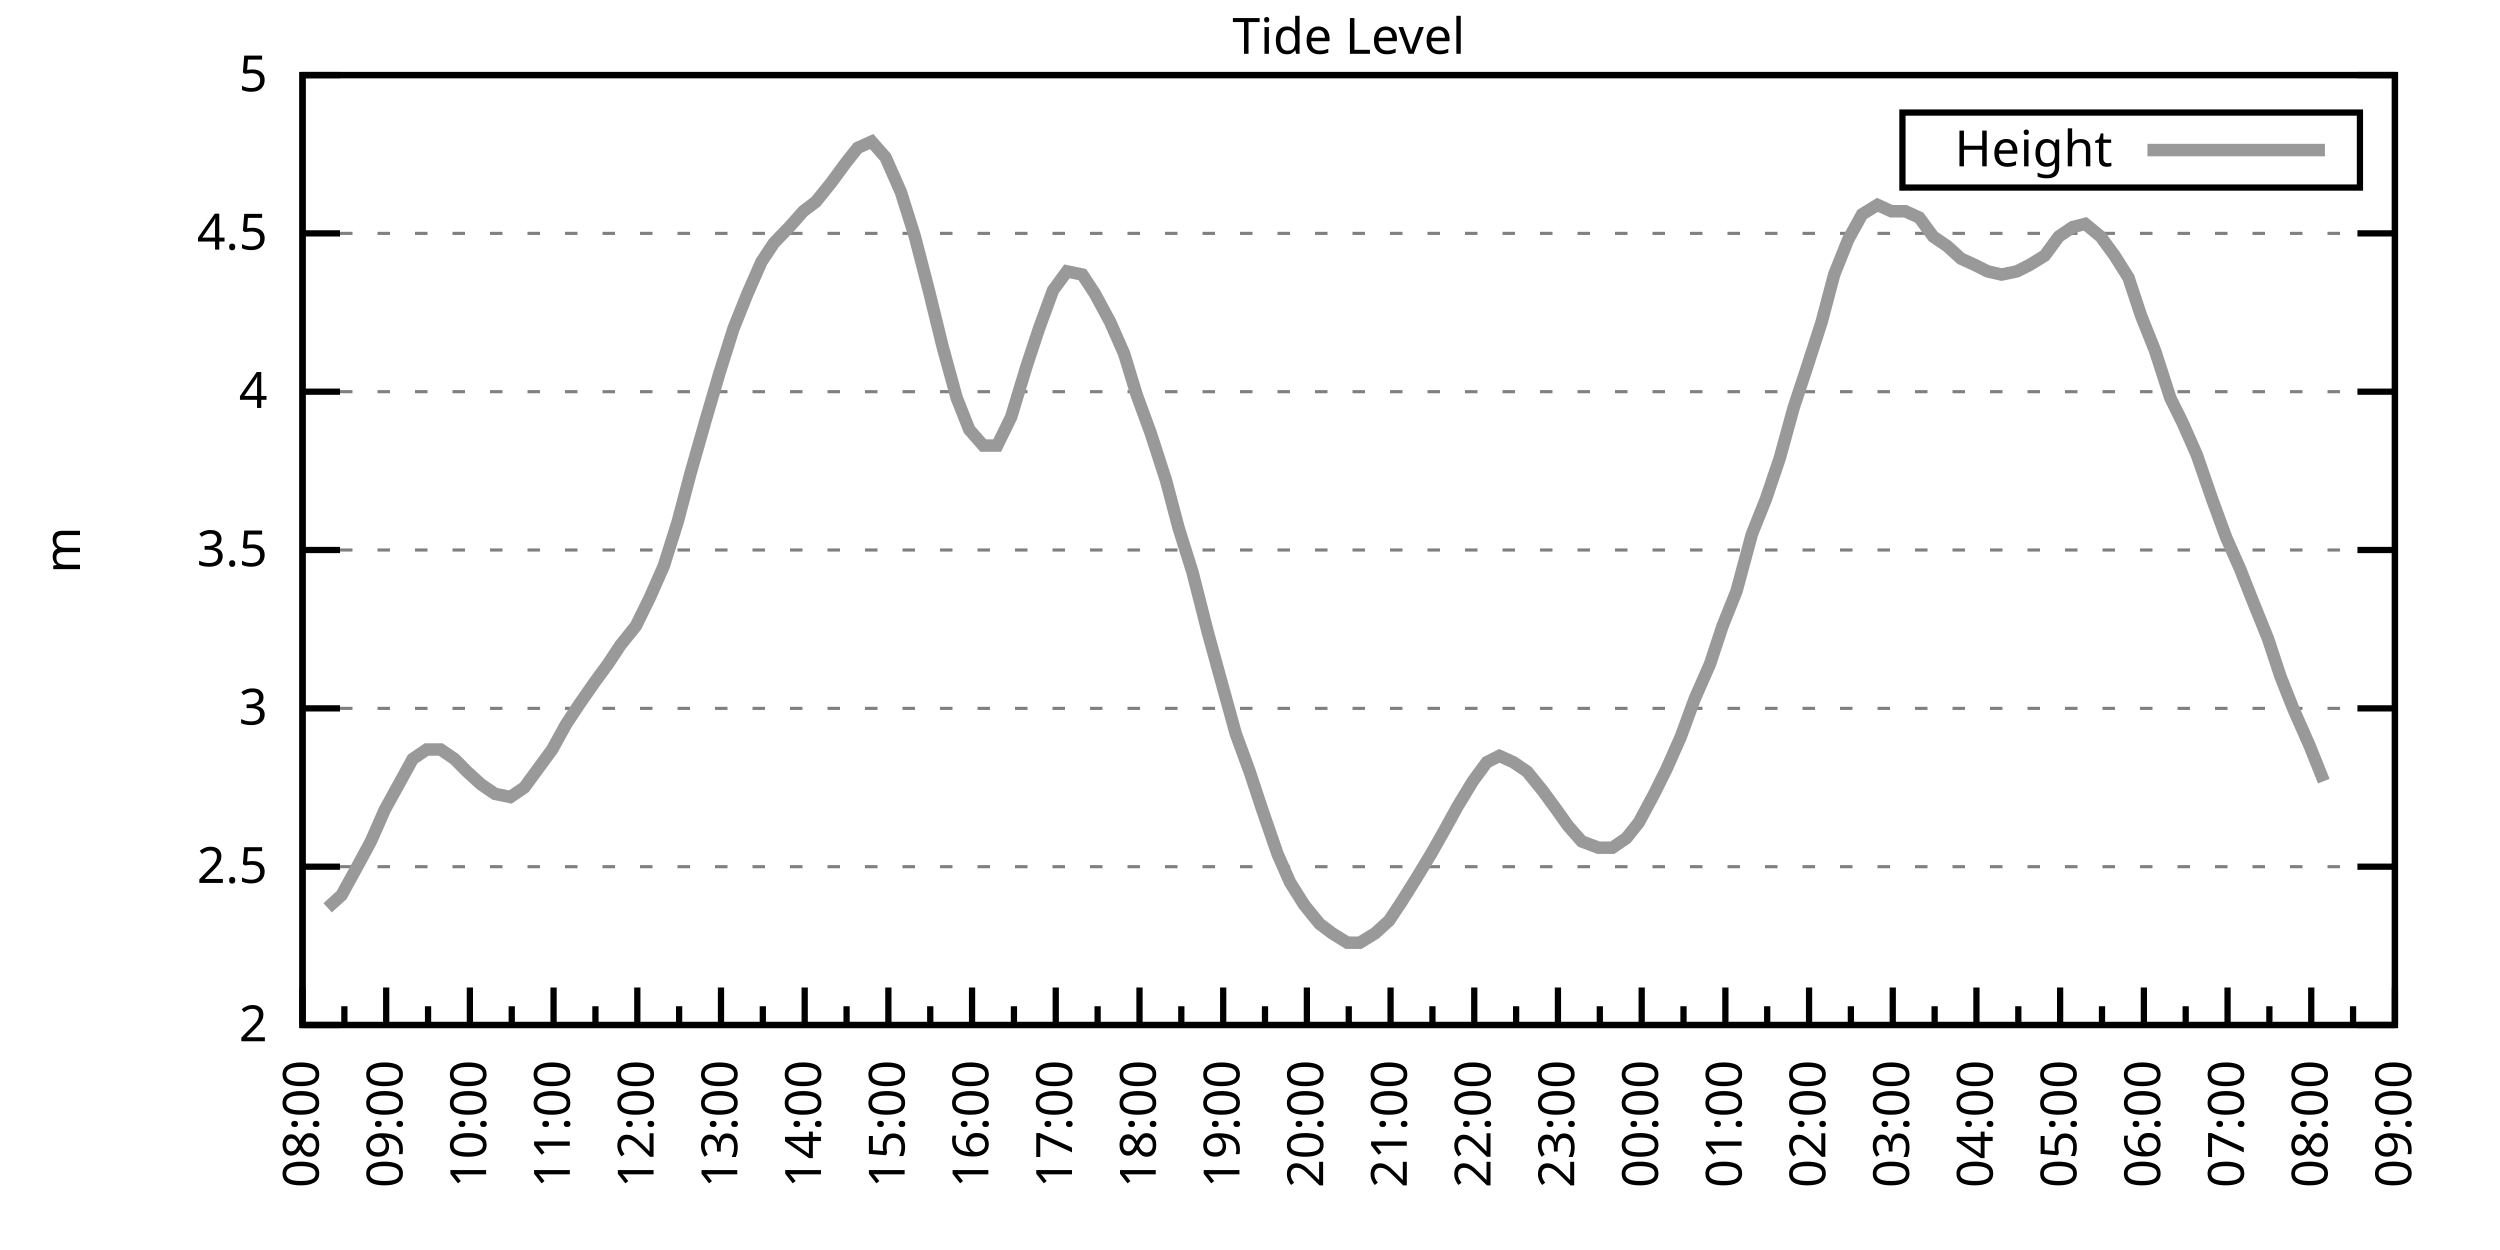
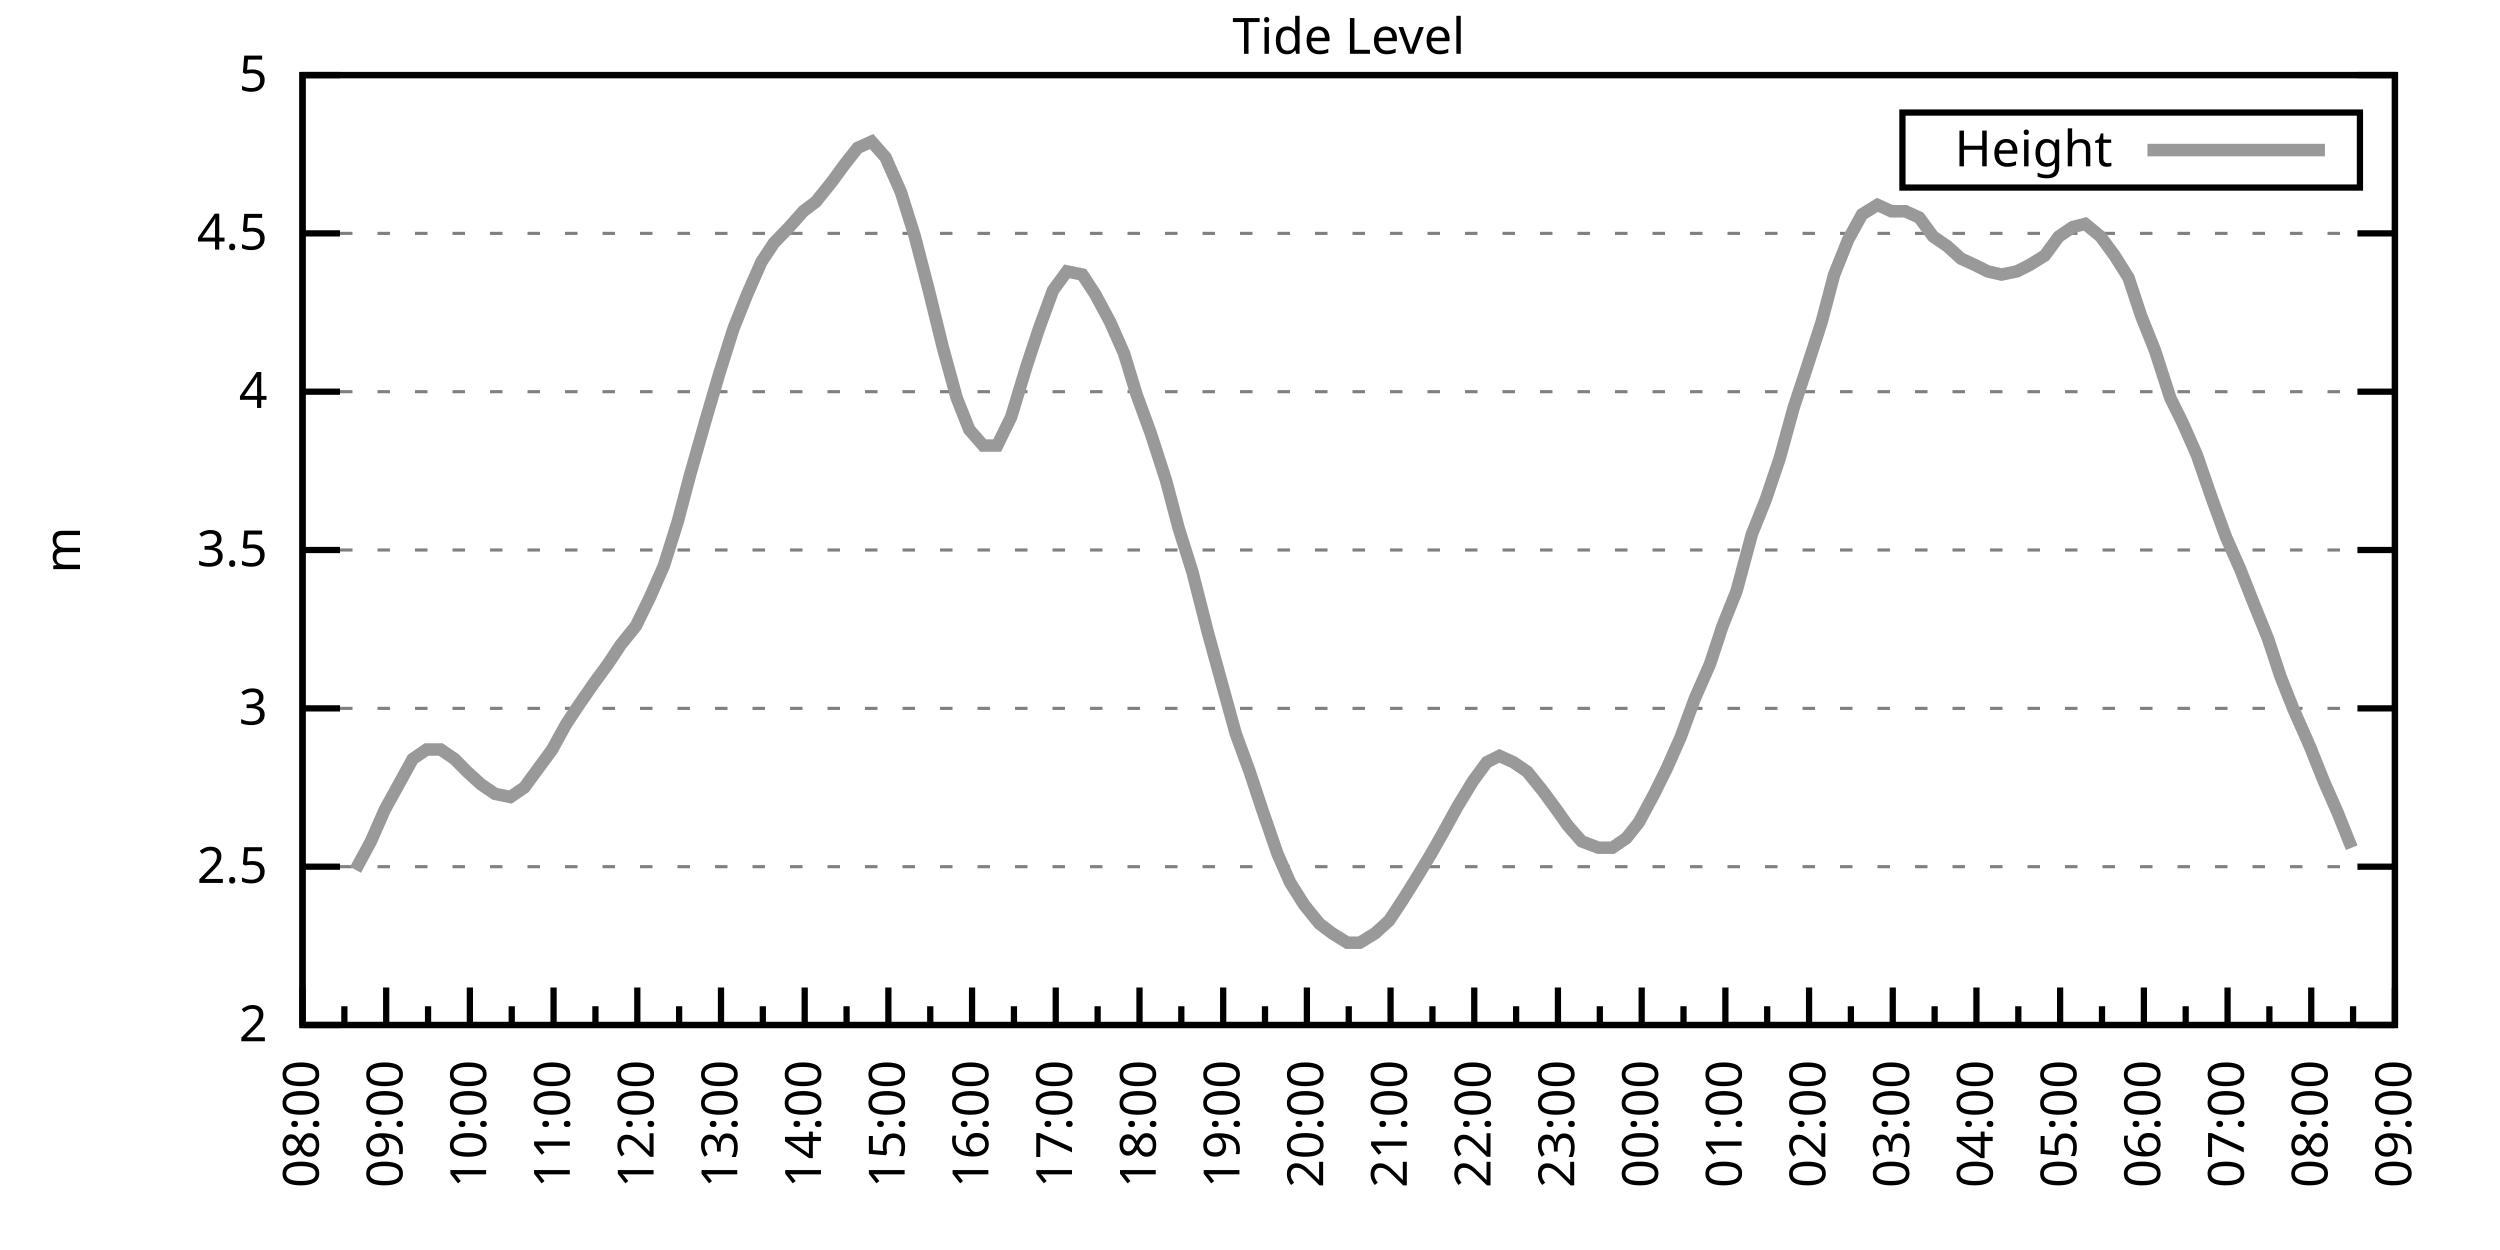
<svg xmlns="http://www.w3.org/2000/svg" xmlns:xlink="http://www.w3.org/1999/xlink" width="400" height="200" viewBox="0 0 400 200">
  <g id="gnuplot_canvas">
    <rect x="0" y="0" width="400" height="200" fill="none" />
    <defs>
      <circle id="gpDot" r="0.5" stroke-width="0.5" stroke="currentColor" />
      <path id="gpPt0" stroke-width="0.333" stroke="currentColor" d="M-1,0 h2 M0,-1 v2" />
      <path id="gpPt1" stroke-width="0.333" stroke="currentColor" d="M-1,-1 L1,1 M1,-1 L-1,1" />
      <path id="gpPt2" stroke-width="0.333" stroke="currentColor" d="M-1,0 L1,0 M0,-1 L0,1 M-1,-1 L1,1 M-1,1 L1,-1" />
      <rect id="gpPt3" stroke-width="0.333" stroke="currentColor" x="-1" y="-1" width="2" height="2" />
      <rect id="gpPt4" stroke-width="0.333" stroke="currentColor" fill="currentColor" x="-1" y="-1" width="2" height="2" />
      <circle id="gpPt5" stroke-width="0.333" stroke="currentColor" cx="0" cy="0" r="1" />
      <use xlink:href="#gpPt5" id="gpPt6" fill="currentColor" stroke="none" />
      <path id="gpPt7" stroke-width="0.333" stroke="currentColor" d="M0,-1.33 L-1.33,0.67 L1.33,0.67 z" />
      <use xlink:href="#gpPt7" id="gpPt8" fill="currentColor" stroke="none" />
      <use xlink:href="#gpPt7" id="gpPt9" stroke="currentColor" transform="rotate(180)" />
      <use xlink:href="#gpPt9" id="gpPt10" fill="currentColor" stroke="none" />
      <use xlink:href="#gpPt3" id="gpPt11" stroke="currentColor" transform="rotate(45)" />
      <use xlink:href="#gpPt11" id="gpPt12" fill="currentColor" stroke="none" />
      <path id="gpPt13" stroke-width="0.333" stroke="currentColor" d="M0,1.330 L1.265,0.411 L0.782,-1.067 L-0.782,-1.076 L-1.265,0.411 z" />
      <use xlink:href="#gpPt13" id="gpPt14" fill="currentColor" stroke="none" />
      <filter id="textbox" filterUnits="objectBoundingBox" x="0" y="0" height="1" width="1">
        <feFlood flood-color="white" flood-opacity="1" result="bgnd" />
        <feComposite in="SourceGraphic" in2="bgnd" operator="atop" />
      </filter>
      <filter id="greybox" filterUnits="objectBoundingBox" x="0" y="0" height="1" width="1">
        <feFlood flood-color="lightgrey" flood-opacity="1" result="grey" />
        <feComposite in="SourceGraphic" in2="grey" operator="atop" />
      </filter>
    </defs>
    <g fill="none" color="white" stroke="currentColor" stroke-width="1.00" stroke-linecap="butt" stroke-linejoin="miter">
</g>
    <g fill="none" color="black" stroke="currentColor" stroke-width="1.00" stroke-linecap="butt" stroke-linejoin="miter">
      <g stroke="none" shape-rendering="crispEdges">
        <polygon fill="rgb(255, 255, 255)" points="48.40,164.00 383.18,164.00 383.18,12.02 48.40,12.02 " />
      </g>
    </g>
    <g fill="none" color="black" stroke="currentColor" stroke-width="1.00" stroke-linecap="butt" stroke-linejoin="miter">
</g>
    <g fill="none" color="black" stroke="black" stroke-width="0.50" stroke-linecap="butt" stroke-linejoin="miter">
</g>
    <g fill="none" color="gray" stroke="currentColor" stroke-width="0.50" stroke-linecap="butt" stroke-linejoin="miter">
      <path stroke="gray" stroke-dasharray="2,4" class="gridline" d="M48.40,164.00 L383.19,164.00  " />
    </g>
    <g fill="none" color="gray" stroke="gray" stroke-width="1.00" stroke-linecap="butt" stroke-linejoin="miter">
</g>
    <g fill="none" color="black" stroke="currentColor" stroke-width="1.00" stroke-linecap="butt" stroke-linejoin="miter">
      <path stroke="black" d="M48.40,164.00 L54.40,164.00 M383.19,164.00 L377.19,164.00  " />
      <g transform="translate(42.80,166.60)" stroke="none" fill="black" font-family="Sans" font-size="8.00" text-anchor="end">
        <text>
          <tspan font-family="Sans"> 2</tspan>
        </text>
      </g>
    </g>
    <g fill="none" color="black" stroke="currentColor" stroke-width="1.00" stroke-linecap="butt" stroke-linejoin="miter">
</g>
    <g fill="none" color="black" stroke="black" stroke-width="0.50" stroke-linecap="butt" stroke-linejoin="miter">
</g>
    <g fill="none" color="gray" stroke="currentColor" stroke-width="0.50" stroke-linecap="butt" stroke-linejoin="miter">
      <path stroke="gray" stroke-dasharray="2,4" class="gridline" d="M48.40,138.67 L383.19,138.67  " />
    </g>
    <g fill="none" color="gray" stroke="gray" stroke-width="1.00" stroke-linecap="butt" stroke-linejoin="miter">
</g>
    <g fill="none" color="black" stroke="currentColor" stroke-width="1.00" stroke-linecap="butt" stroke-linejoin="miter">
      <path stroke="black" d="M48.40,138.67 L54.40,138.67 M383.19,138.67 L377.19,138.67  " />
      <g transform="translate(42.80,141.27)" stroke="none" fill="black" font-family="Sans" font-size="8.00" text-anchor="end">
        <text>
          <tspan font-family="Sans"> 2.5</tspan>
        </text>
      </g>
    </g>
    <g fill="none" color="black" stroke="currentColor" stroke-width="1.00" stroke-linecap="butt" stroke-linejoin="miter">
</g>
    <g fill="none" color="black" stroke="black" stroke-width="0.50" stroke-linecap="butt" stroke-linejoin="miter">
</g>
    <g fill="none" color="gray" stroke="currentColor" stroke-width="0.50" stroke-linecap="butt" stroke-linejoin="miter">
      <path stroke="gray" stroke-dasharray="2,4" class="gridline" d="M48.40,113.34 L383.19,113.34  " />
    </g>
    <g fill="none" color="gray" stroke="gray" stroke-width="1.00" stroke-linecap="butt" stroke-linejoin="miter">
</g>
    <g fill="none" color="black" stroke="currentColor" stroke-width="1.00" stroke-linecap="butt" stroke-linejoin="miter">
      <path stroke="black" d="M48.40,113.34 L54.40,113.34 M383.19,113.34 L377.19,113.34  " />
      <g transform="translate(42.80,115.94)" stroke="none" fill="black" font-family="Sans" font-size="8.00" text-anchor="end">
        <text>
          <tspan font-family="Sans"> 3</tspan>
        </text>
      </g>
    </g>
    <g fill="none" color="black" stroke="currentColor" stroke-width="1.00" stroke-linecap="butt" stroke-linejoin="miter">
</g>
    <g fill="none" color="black" stroke="black" stroke-width="0.50" stroke-linecap="butt" stroke-linejoin="miter">
</g>
    <g fill="none" color="gray" stroke="currentColor" stroke-width="0.50" stroke-linecap="butt" stroke-linejoin="miter">
      <path stroke="gray" stroke-dasharray="2,4" class="gridline" d="M48.40,88.00 L383.19,88.00  " />
    </g>
    <g fill="none" color="gray" stroke="gray" stroke-width="1.00" stroke-linecap="butt" stroke-linejoin="miter">
</g>
    <g fill="none" color="black" stroke="currentColor" stroke-width="1.00" stroke-linecap="butt" stroke-linejoin="miter">
      <path stroke="black" d="M48.40,88.00 L54.40,88.00 M383.19,88.00 L377.19,88.00  " />
      <g transform="translate(42.80,90.60)" stroke="none" fill="black" font-family="Sans" font-size="8.00" text-anchor="end">
        <text>
          <tspan font-family="Sans"> 3.5</tspan>
        </text>
      </g>
    </g>
    <g fill="none" color="black" stroke="currentColor" stroke-width="1.00" stroke-linecap="butt" stroke-linejoin="miter">
</g>
    <g fill="none" color="black" stroke="black" stroke-width="0.50" stroke-linecap="butt" stroke-linejoin="miter">
</g>
    <g fill="none" color="gray" stroke="currentColor" stroke-width="0.50" stroke-linecap="butt" stroke-linejoin="miter">
      <path stroke="gray" stroke-dasharray="2,4" class="gridline" d="M48.40,62.67 L383.19,62.67  " />
    </g>
    <g fill="none" color="gray" stroke="gray" stroke-width="1.00" stroke-linecap="butt" stroke-linejoin="miter">
</g>
    <g fill="none" color="black" stroke="currentColor" stroke-width="1.00" stroke-linecap="butt" stroke-linejoin="miter">
      <path stroke="black" d="M48.40,62.67 L54.40,62.67 M383.19,62.67 L377.19,62.67  " />
      <g transform="translate(42.80,65.27)" stroke="none" fill="black" font-family="Sans" font-size="8.00" text-anchor="end">
        <text>
          <tspan font-family="Sans"> 4</tspan>
        </text>
      </g>
    </g>
    <g fill="none" color="black" stroke="currentColor" stroke-width="1.00" stroke-linecap="butt" stroke-linejoin="miter">
</g>
    <g fill="none" color="black" stroke="black" stroke-width="0.50" stroke-linecap="butt" stroke-linejoin="miter">
</g>
    <g fill="none" color="gray" stroke="currentColor" stroke-width="0.50" stroke-linecap="butt" stroke-linejoin="miter">
      <path stroke="gray" stroke-dasharray="2,4" class="gridline" d="M48.40,37.34 L383.19,37.34  " />
    </g>
    <g fill="none" color="gray" stroke="gray" stroke-width="1.00" stroke-linecap="butt" stroke-linejoin="miter">
</g>
    <g fill="none" color="black" stroke="currentColor" stroke-width="1.00" stroke-linecap="butt" stroke-linejoin="miter">
      <path stroke="black" d="M48.40,37.34 L54.40,37.34 M383.19,37.34 L377.19,37.34  " />
      <g transform="translate(42.80,39.94)" stroke="none" fill="black" font-family="Sans" font-size="8.00" text-anchor="end">
        <text>
          <tspan font-family="Sans"> 4.5</tspan>
        </text>
      </g>
    </g>
    <g fill="none" color="black" stroke="currentColor" stroke-width="1.00" stroke-linecap="butt" stroke-linejoin="miter">
</g>
    <g fill="none" color="black" stroke="black" stroke-width="0.50" stroke-linecap="butt" stroke-linejoin="miter">
</g>
    <g fill="none" color="gray" stroke="currentColor" stroke-width="0.50" stroke-linecap="butt" stroke-linejoin="miter">
      <path stroke="gray" stroke-dasharray="2,4" class="gridline" d="M48.40,12.01 L383.19,12.01  " />
    </g>
    <g fill="none" color="gray" stroke="gray" stroke-width="1.00" stroke-linecap="butt" stroke-linejoin="miter">
</g>
    <g fill="none" color="black" stroke="currentColor" stroke-width="1.00" stroke-linecap="butt" stroke-linejoin="miter">
      <path stroke="black" d="M48.40,12.01 L54.40,12.01 M383.19,12.01 L377.19,12.01  " />
      <g transform="translate(42.80,14.61)" stroke="none" fill="black" font-family="Sans" font-size="8.00" text-anchor="end">
        <text>
          <tspan font-family="Sans"> 5</tspan>
        </text>
      </g>
    </g>
    <g fill="none" color="black" stroke="currentColor" stroke-width="1.00" stroke-linecap="butt" stroke-linejoin="miter">
      <path stroke="black" d="M48.40,164.00 L48.40,158.00  " />
      <g transform="translate(51.00,169.60) rotate(270)" stroke="none" fill="black" font-family="Sans" font-size="8.00" text-anchor="end">
        <text>
          <tspan font-family="Sans">08:00</tspan>
        </text>
      </g>
    </g>
    <g fill="none" color="black" stroke="currentColor" stroke-width="1.00" stroke-linecap="butt" stroke-linejoin="miter">
      <path stroke="black" d="M55.10,164.00 L55.10,161.00 M61.79,164.00 L61.79,158.00  " />
      <g transform="translate(64.39,169.60) rotate(270)" stroke="none" fill="black" font-family="Sans" font-size="8.00" text-anchor="end">
        <text>
          <tspan font-family="Sans">09:00</tspan>
        </text>
      </g>
    </g>
    <g fill="none" color="black" stroke="currentColor" stroke-width="1.00" stroke-linecap="butt" stroke-linejoin="miter">
      <path stroke="black" d="M68.49,164.00 L68.49,161.00 M75.18,164.00 L75.18,158.00  " />
      <g transform="translate(77.78,169.60) rotate(270)" stroke="none" fill="black" font-family="Sans" font-size="8.00" text-anchor="end">
        <text>
          <tspan font-family="Sans">10:00</tspan>
        </text>
      </g>
    </g>
    <g fill="none" color="black" stroke="currentColor" stroke-width="1.00" stroke-linecap="butt" stroke-linejoin="miter">
      <path stroke="black" d="M81.88,164.00 L81.88,161.00 M88.57,164.00 L88.57,158.00  " />
      <g transform="translate(91.17,169.60) rotate(270)" stroke="none" fill="black" font-family="Sans" font-size="8.00" text-anchor="end">
        <text>
          <tspan font-family="Sans">11:00</tspan>
        </text>
      </g>
    </g>
    <g fill="none" color="black" stroke="currentColor" stroke-width="1.00" stroke-linecap="butt" stroke-linejoin="miter">
      <path stroke="black" d="M95.27,164.00 L95.27,161.00 M101.97,164.00 L101.97,158.00  " />
      <g transform="translate(104.57,169.60) rotate(270)" stroke="none" fill="black" font-family="Sans" font-size="8.00" text-anchor="end">
        <text>
          <tspan font-family="Sans">12:00</tspan>
        </text>
      </g>
    </g>
    <g fill="none" color="black" stroke="currentColor" stroke-width="1.00" stroke-linecap="butt" stroke-linejoin="miter">
      <path stroke="black" d="M108.66,164.00 L108.66,161.00 M115.36,164.00 L115.36,158.00  " />
      <g transform="translate(117.96,169.60) rotate(270)" stroke="none" fill="black" font-family="Sans" font-size="8.00" text-anchor="end">
        <text>
          <tspan font-family="Sans">13:00</tspan>
        </text>
      </g>
    </g>
    <g fill="none" color="black" stroke="currentColor" stroke-width="1.00" stroke-linecap="butt" stroke-linejoin="miter">
      <path stroke="black" d="M122.05,164.00 L122.05,161.00 M128.75,164.00 L128.75,158.00  " />
      <g transform="translate(131.35,169.60) rotate(270)" stroke="none" fill="black" font-family="Sans" font-size="8.00" text-anchor="end">
        <text>
          <tspan font-family="Sans">14:00</tspan>
        </text>
      </g>
    </g>
    <g fill="none" color="black" stroke="currentColor" stroke-width="1.00" stroke-linecap="butt" stroke-linejoin="miter">
      <path stroke="black" d="M135.45,164.00 L135.45,161.00 M142.14,164.00 L142.14,158.00  " />
      <g transform="translate(144.74,169.60) rotate(270)" stroke="none" fill="black" font-family="Sans" font-size="8.00" text-anchor="end">
        <text>
          <tspan font-family="Sans">15:00</tspan>
        </text>
      </g>
    </g>
    <g fill="none" color="black" stroke="currentColor" stroke-width="1.00" stroke-linecap="butt" stroke-linejoin="miter">
      <path stroke="black" d="M148.84,164.00 L148.84,161.00 M155.53,164.00 L155.53,158.00  " />
      <g transform="translate(158.13,169.60) rotate(270)" stroke="none" fill="black" font-family="Sans" font-size="8.00" text-anchor="end">
        <text>
          <tspan font-family="Sans">16:00</tspan>
        </text>
      </g>
    </g>
    <g fill="none" color="black" stroke="currentColor" stroke-width="1.00" stroke-linecap="butt" stroke-linejoin="miter">
      <path stroke="black" d="M162.23,164.00 L162.23,161.00 M168.92,164.00 L168.92,158.00  " />
      <g transform="translate(171.52,169.60) rotate(270)" stroke="none" fill="black" font-family="Sans" font-size="8.00" text-anchor="end">
        <text>
          <tspan font-family="Sans">17:00</tspan>
        </text>
      </g>
    </g>
    <g fill="none" color="black" stroke="currentColor" stroke-width="1.00" stroke-linecap="butt" stroke-linejoin="miter">
      <path stroke="black" d="M175.62,164.00 L175.62,161.00 M182.32,164.00 L182.32,158.00  " />
      <g transform="translate(184.92,169.60) rotate(270)" stroke="none" fill="black" font-family="Sans" font-size="8.00" text-anchor="end">
        <text>
          <tspan font-family="Sans">18:00</tspan>
        </text>
      </g>
    </g>
    <g fill="none" color="black" stroke="currentColor" stroke-width="1.00" stroke-linecap="butt" stroke-linejoin="miter">
      <path stroke="black" d="M189.01,164.00 L189.01,161.00 M195.71,164.00 L195.71,158.00  " />
      <g transform="translate(198.31,169.60) rotate(270)" stroke="none" fill="black" font-family="Sans" font-size="8.00" text-anchor="end">
        <text>
          <tspan font-family="Sans">19:00</tspan>
        </text>
      </g>
    </g>
    <g fill="none" color="black" stroke="currentColor" stroke-width="1.00" stroke-linecap="butt" stroke-linejoin="miter">
      <path stroke="black" d="M202.40,164.00 L202.40,161.00 M209.10,164.00 L209.10,158.00  " />
      <g transform="translate(211.70,169.60) rotate(270)" stroke="none" fill="black" font-family="Sans" font-size="8.00" text-anchor="end">
        <text>
          <tspan font-family="Sans">20:00</tspan>
        </text>
      </g>
    </g>
    <g fill="none" color="black" stroke="currentColor" stroke-width="1.00" stroke-linecap="butt" stroke-linejoin="miter">
      <path stroke="black" d="M215.80,164.00 L215.80,161.00 M222.49,164.00 L222.49,158.00  " />
      <g transform="translate(225.09,169.60) rotate(270)" stroke="none" fill="black" font-family="Sans" font-size="8.00" text-anchor="end">
        <text>
          <tspan font-family="Sans">21:00</tspan>
        </text>
      </g>
    </g>
    <g fill="none" color="black" stroke="currentColor" stroke-width="1.00" stroke-linecap="butt" stroke-linejoin="miter">
      <path stroke="black" d="M229.19,164.00 L229.19,161.00 M235.88,164.00 L235.88,158.00  " />
      <g transform="translate(238.48,169.60) rotate(270)" stroke="none" fill="black" font-family="Sans" font-size="8.00" text-anchor="end">
        <text>
          <tspan font-family="Sans">22:00</tspan>
        </text>
      </g>
    </g>
    <g fill="none" color="black" stroke="currentColor" stroke-width="1.00" stroke-linecap="butt" stroke-linejoin="miter">
      <path stroke="black" d="M242.58,164.00 L242.58,161.00 M249.27,164.00 L249.27,158.00  " />
      <g transform="translate(251.87,169.60) rotate(270)" stroke="none" fill="black" font-family="Sans" font-size="8.00" text-anchor="end">
        <text>
          <tspan font-family="Sans">23:00</tspan>
        </text>
      </g>
    </g>
    <g fill="none" color="black" stroke="currentColor" stroke-width="1.00" stroke-linecap="butt" stroke-linejoin="miter">
      <path stroke="black" d="M255.97,164.00 L255.97,161.00 M262.67,164.00 L262.67,158.00  " />
      <g transform="translate(265.27,169.60) rotate(270)" stroke="none" fill="black" font-family="Sans" font-size="8.00" text-anchor="end">
        <text>
          <tspan font-family="Sans">00:00</tspan>
        </text>
      </g>
    </g>
    <g fill="none" color="black" stroke="currentColor" stroke-width="1.00" stroke-linecap="butt" stroke-linejoin="miter">
      <path stroke="black" d="M269.36,164.00 L269.36,161.00 M276.06,164.00 L276.06,158.00  " />
      <g transform="translate(278.66,169.60) rotate(270)" stroke="none" fill="black" font-family="Sans" font-size="8.00" text-anchor="end">
        <text>
          <tspan font-family="Sans">01:00</tspan>
        </text>
      </g>
    </g>
    <g fill="none" color="black" stroke="currentColor" stroke-width="1.00" stroke-linecap="butt" stroke-linejoin="miter">
      <path stroke="black" d="M282.75,164.00 L282.75,161.00 M289.45,164.00 L289.45,158.00  " />
      <g transform="translate(292.05,169.60) rotate(270)" stroke="none" fill="black" font-family="Sans" font-size="8.00" text-anchor="end">
        <text>
          <tspan font-family="Sans">02:00</tspan>
        </text>
      </g>
    </g>
    <g fill="none" color="black" stroke="currentColor" stroke-width="1.00" stroke-linecap="butt" stroke-linejoin="miter">
      <path stroke="black" d="M296.14,164.00 L296.14,161.00 M302.84,164.00 L302.84,158.00  " />
      <g transform="translate(305.44,169.60) rotate(270)" stroke="none" fill="black" font-family="Sans" font-size="8.00" text-anchor="end">
        <text>
          <tspan font-family="Sans">03:00</tspan>
        </text>
      </g>
    </g>
    <g fill="none" color="black" stroke="currentColor" stroke-width="1.00" stroke-linecap="butt" stroke-linejoin="miter">
      <path stroke="black" d="M309.54,164.00 L309.54,161.00 M316.23,164.00 L316.23,158.00  " />
      <g transform="translate(318.83,169.60) rotate(270)" stroke="none" fill="black" font-family="Sans" font-size="8.00" text-anchor="end">
        <text>
          <tspan font-family="Sans">04:00</tspan>
        </text>
      </g>
    </g>
    <g fill="none" color="black" stroke="currentColor" stroke-width="1.00" stroke-linecap="butt" stroke-linejoin="miter">
      <path stroke="black" d="M322.93,164.00 L322.93,161.00 M329.62,164.00 L329.62,158.00  " />
      <g transform="translate(332.22,169.60) rotate(270)" stroke="none" fill="black" font-family="Sans" font-size="8.00" text-anchor="end">
        <text>
          <tspan font-family="Sans">05:00</tspan>
        </text>
      </g>
    </g>
    <g fill="none" color="black" stroke="currentColor" stroke-width="1.00" stroke-linecap="butt" stroke-linejoin="miter">
      <path stroke="black" d="M336.32,164.00 L336.32,161.00 M343.02,164.00 L343.02,158.00  " />
      <g transform="translate(345.62,169.60) rotate(270)" stroke="none" fill="black" font-family="Sans" font-size="8.00" text-anchor="end">
        <text>
          <tspan font-family="Sans">06:00</tspan>
        </text>
      </g>
    </g>
    <g fill="none" color="black" stroke="currentColor" stroke-width="1.00" stroke-linecap="butt" stroke-linejoin="miter">
      <path stroke="black" d="M349.71,164.00 L349.71,161.00 M356.41,164.00 L356.41,158.00  " />
      <g transform="translate(359.01,169.60) rotate(270)" stroke="none" fill="black" font-family="Sans" font-size="8.00" text-anchor="end">
        <text>
          <tspan font-family="Sans">07:00</tspan>
        </text>
      </g>
    </g>
    <g fill="none" color="black" stroke="currentColor" stroke-width="1.00" stroke-linecap="butt" stroke-linejoin="miter">
      <path stroke="black" d="M363.10,164.00 L363.10,161.00 M369.80,164.00 L369.80,158.00  " />
      <g transform="translate(372.40,169.60) rotate(270)" stroke="none" fill="black" font-family="Sans" font-size="8.00" text-anchor="end">
        <text>
          <tspan font-family="Sans">08:00</tspan>
        </text>
      </g>
    </g>
    <g fill="none" color="black" stroke="currentColor" stroke-width="1.00" stroke-linecap="butt" stroke-linejoin="miter">
      <path stroke="black" d="M376.49,164.00 L376.49,161.00 M383.19,164.00 L383.19,158.00  " />
      <g transform="translate(385.79,169.60) rotate(270)" stroke="none" fill="black" font-family="Sans" font-size="8.00" text-anchor="end">
        <text>
          <tspan font-family="Sans">09:00</tspan>
        </text>
      </g>
    </g>
    <g fill="none" color="black" stroke="currentColor" stroke-width="1.00" stroke-linecap="butt" stroke-linejoin="miter">
</g>
    <g fill="none" color="black" stroke="currentColor" stroke-width="1.00" stroke-linecap="butt" stroke-linejoin="miter">
      <path stroke="black" d="M48.40,12.01 L48.40,164.00 L383.19,164.00 L383.19,12.01 L48.40,12.01 Z  " />
    </g>
    <g fill="none" color="black" stroke="currentColor" stroke-width="1.00" stroke-linecap="butt" stroke-linejoin="miter">
      <g transform="translate(12.80,88.01) rotate(270)" stroke="none" fill="black" font-family="Sans" font-size="8.00" text-anchor="middle">
        <text>
          <tspan font-family="Sans">m</tspan>
        </text>
      </g>
    </g>
    <g fill="none" color="black" stroke="currentColor" stroke-width="1.00" stroke-linecap="butt" stroke-linejoin="miter">
</g>
    <g fill="none" color="black" stroke="currentColor" stroke-width="1.00" stroke-linecap="butt" stroke-linejoin="miter">
      <path stroke="black" d="M304.39,30.01 L304.39,18.01 L377.59,18.01 L377.59,30.01 L304.39,30.01 Z  " />
    </g>
    <g id="Tide_level_plot_1">
      <g fill="none" color="white" stroke="black" stroke-width="2.00" stroke-linecap="butt" stroke-linejoin="miter">
</g>
      <g fill="none" color="black" stroke="currentColor" stroke-width="2.00" stroke-linecap="butt" stroke-linejoin="miter">
        <g transform="translate(337.99,26.61)" stroke="none" fill="black" font-family="Sans" font-size="8.00" text-anchor="end">
          <text>
            <tspan font-family="Sans">Height</tspan>
          </text>
        </g>
      </g>
      <g fill="none" color="black" stroke="currentColor" stroke-width="2.00" stroke-linecap="butt" stroke-linejoin="miter">
-         <path stroke="rgb(153, 153, 153)" d="M343.59,24.01 L371.99,24.01 M52.42,145.25 L54.65,143.23 L56.88,139.17 L59.34,134.62 L61.57,129.55 L63.80,125.50   L66.03,121.44 L68.26,119.92 L70.50,119.92 L72.73,121.44 L74.74,123.47 L76.97,125.50 L79.20,127.02 L81.66,127.52   L83.89,126.00 L86.12,122.96 L88.35,119.92 L90.58,115.87 L92.59,112.83 L95.05,109.28 L97.28,106.24 L99.29,103.20   L101.74,100.16 L103.98,95.60 L106.21,90.54 L108.44,83.45 L110.45,75.85 L112.90,67.23 L115.13,59.63 L117.37,52.54   L119.60,46.97 L121.83,41.90 L123.84,38.86 L126.29,36.33 L128.53,33.80 L130.54,32.28 L132.99,29.24 L135.22,26.20   L137.23,23.66 L139.46,22.65 L141.69,25.18 L144.15,30.76 L146.38,37.85 L148.61,46.46 L150.85,55.58 L153.08,63.69   L155.09,68.75 L157.32,71.29 L159.55,71.29 L161.78,66.73 L164.24,58.62 L166.25,52.54 L168.48,46.46 L170.71,43.42   L173.17,43.93 L175.17,46.97 L177.63,51.53 L179.86,56.59 L181.87,63.18 L184.10,69.26 L186.56,76.86 L188.57,84.46   L190.80,91.55 L193.25,101.18 L195.48,109.28 L197.72,117.39 L199.95,123.47 L201.96,129.55 L204.41,136.64 L206.42,141.20   L208.65,144.75 L211.11,147.79 L213.12,149.31 L215.57,150.83 L217.58,150.83 L220.04,149.31 L222.27,147.28 L224.28,144.24   L226.51,140.69 L228.96,136.64 L230.97,133.10 L233.20,129.04 L235.66,124.99 L237.89,121.95 L239.90,120.94 L242.13,121.95   L244.36,123.47 L246.82,126.51 L249.05,129.55 L250.84,132.08 L253.07,134.62 L255.75,135.63 L257.98,135.63 L260.21,134.11   L262.22,131.58 L264.67,127.02 L266.68,122.96 L268.92,117.90 L271.15,111.82 L273.60,106.24 L275.61,100.16 L277.84,94.59   L280.30,85.47 L282.53,79.90 L284.76,73.31 L286.99,65.21 L289.00,59.13 L291.46,51.53 L293.47,43.93 L295.70,38.35   L297.93,34.30 L300.39,32.78 L302.62,33.80 L304.85,33.80 L307.08,34.81 L309.31,37.85 L311.54,39.37 L313.78,41.39   L316.01,42.41 L318.02,43.42 L320.25,43.93 L322.70,43.42 L324.71,42.41 L327.17,40.89 L329.40,37.85 L331.63,36.33   L333.64,35.82 L336.10,37.85 L338.33,40.89 L340.56,44.43 L342.57,50.51 L344.80,56.09 L347.26,63.69 L349.26,67.74   L351.50,72.81 L353.95,79.90 L356.18,85.98 L358.42,91.04 L360.42,96.11 L362.88,102.19 L364.89,108.27 L366.90,113.34   L369.58,119.42 L371.81,124.99  " />
+         <path stroke="rgb(153, 153, 153)" d="M343.59,24.01 L371.99,24.01 M56.88,139.17 L59.34,134.62 L61.57,129.55 L63.80,125.50 L66.03,121.44 L68.26,119.92   L70.50,119.92 L72.73,121.44 L74.74,123.47 L76.97,125.50 L79.20,127.02 L81.66,127.52 L83.89,126.00 L86.12,122.96   L88.35,119.92 L90.58,115.87 L92.59,112.83 L95.05,109.28 L97.28,106.24 L99.29,103.20 L101.74,100.16 L103.98,95.60   L106.21,90.54 L108.44,83.45 L110.45,75.85 L112.90,67.23 L115.13,59.63 L117.37,52.54 L119.60,46.97 L121.83,41.90   L123.84,38.86 L126.29,36.33 L128.53,33.80 L130.54,32.28 L132.99,29.24 L135.22,26.20 L137.23,23.66 L139.46,22.65   L141.69,25.18 L144.15,30.76 L146.38,37.85 L148.61,46.46 L150.85,55.58 L153.08,63.69 L155.09,68.75 L157.32,71.29   L159.55,71.29 L161.78,66.73 L164.24,58.62 L166.25,52.54 L168.48,46.46 L170.71,43.42 L173.17,43.93 L175.17,46.97   L177.63,51.53 L179.86,56.59 L181.87,63.18 L184.10,69.26 L186.56,76.86 L188.57,84.46 L190.80,91.55 L193.25,101.18   L195.48,109.28 L197.72,117.39 L199.95,123.47 L201.96,129.55 L204.41,136.64 L206.42,141.20 L208.65,144.75 L211.11,147.79   L213.12,149.31 L215.57,150.83 L217.58,150.83 L220.04,149.31 L222.27,147.28 L224.28,144.24 L226.51,140.69 L228.96,136.64   L230.97,133.10 L233.20,129.04 L235.66,124.99 L237.89,121.95 L239.90,120.94 L242.13,121.95 L244.36,123.47 L246.82,126.51   L249.05,129.55 L250.84,132.08 L253.07,134.62 L255.75,135.63 L257.98,135.63 L260.21,134.11 L262.22,131.58 L264.67,127.02   L266.68,122.96 L268.92,117.90 L271.15,111.82 L273.60,106.24 L275.61,100.16 L277.84,94.59 L280.30,85.47 L282.53,79.90   L284.76,73.31 L286.99,65.21 L289.00,59.13 L291.46,51.53 L293.47,43.93 L295.70,38.35 L297.93,34.30 L300.39,32.78   L302.62,33.80 L304.85,33.80 L307.08,34.81 L309.31,37.85 L311.54,39.37 L313.78,41.39 L316.01,42.41 L318.02,43.42   L320.25,43.93 L322.70,43.42 L324.71,42.41 L327.17,40.89 L329.40,37.85 L331.63,36.33 L333.64,35.82 L336.10,37.85   L338.33,40.89 L340.56,44.43 L342.57,50.51 L344.80,56.09 L347.26,63.69 L349.26,67.74 L351.50,72.81 L353.95,79.90   L356.18,85.98 L358.42,91.04 L360.42,96.11 L362.88,102.19 L364.89,108.27 L366.90,113.34 L369.58,119.42 L371.81,124.99   L374.04,130.06 L376.27,135.63  " />
      </g>
    </g>
    <g fill="none" color="black" stroke="currentColor" stroke-width="2.00" stroke-linecap="butt" stroke-linejoin="miter">
</g>
    <g fill="none" color="black" stroke="black" stroke-width="1.00" stroke-linecap="butt" stroke-linejoin="miter">
</g>
    <g fill="none" color="black" stroke="currentColor" stroke-width="1.00" stroke-linecap="butt" stroke-linejoin="miter">
      <path stroke="black" d="M48.40,12.01 L48.40,164.00 L383.19,164.00 L383.19,12.01 L48.40,12.01 Z  " />
    </g>
    <g fill="none" color="black" stroke="currentColor" stroke-width="1.00" stroke-linecap="butt" stroke-linejoin="miter">
      <g transform="translate(215.79,8.61)" stroke="none" fill="black" font-family="Sans" font-size="8.00" text-anchor="middle">
        <text>
          <tspan font-family="Sans">Tide Level</tspan>
        </text>
      </g>
    </g>
    <g fill="none" color="black" stroke="currentColor" stroke-width="1.00" stroke-linecap="butt" stroke-linejoin="miter">
</g>
  </g>
</svg>
